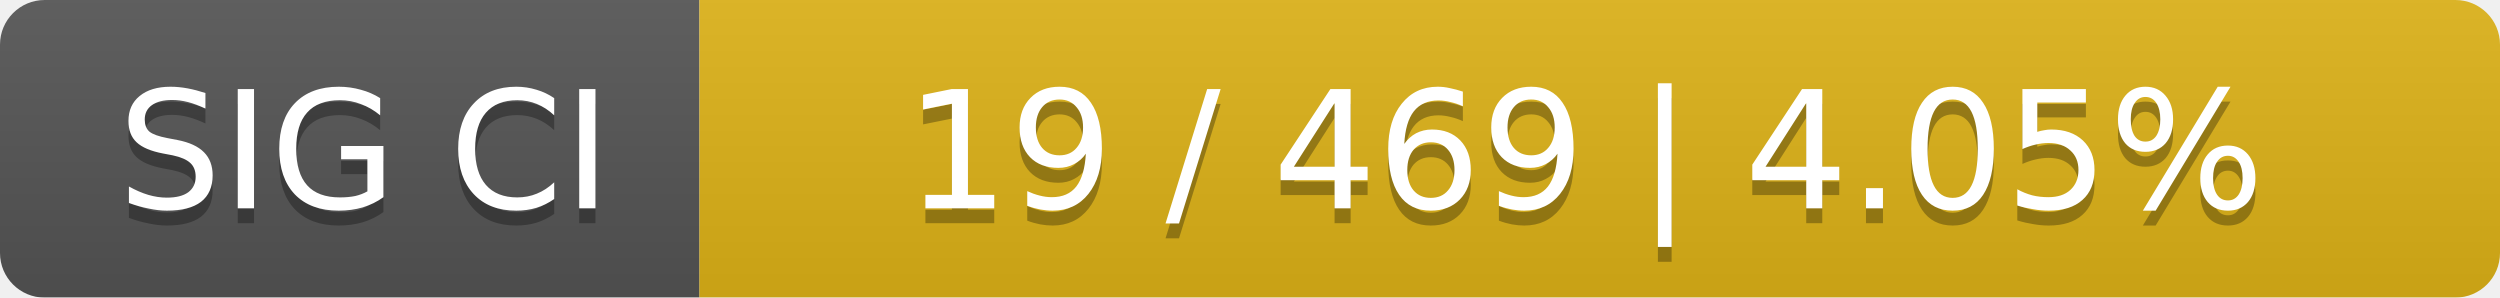
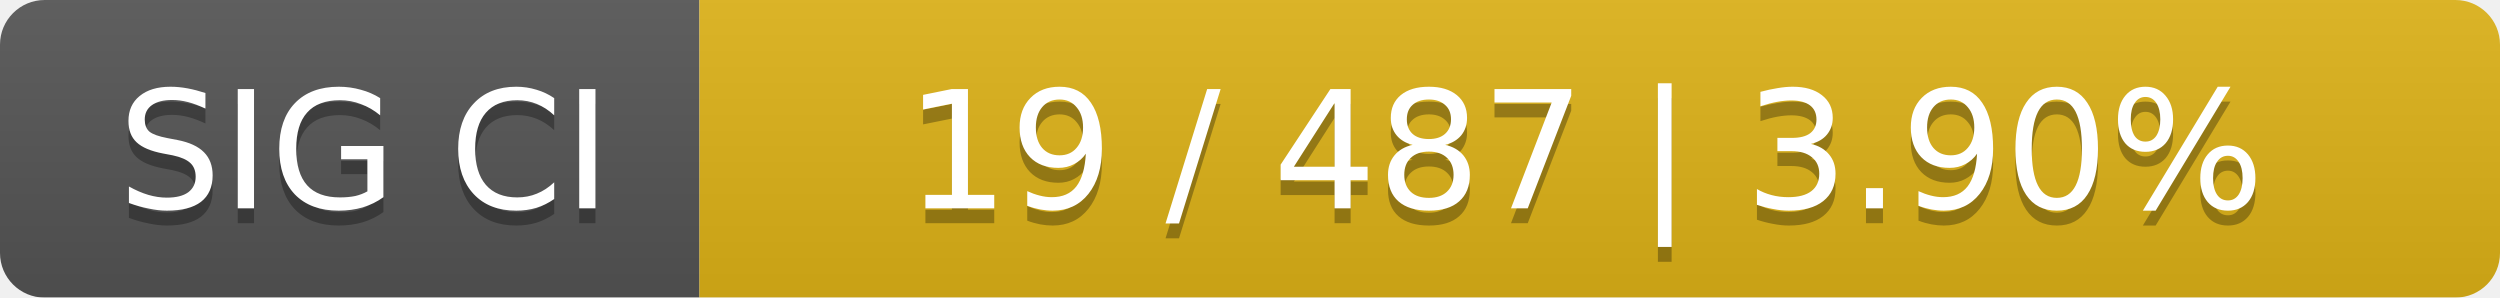
<svg xmlns="http://www.w3.org/2000/svg" width="168" height="20">
  <linearGradient id="smooth" x2="0" y2="100%">
    <stop offset="0" stop-color="#bbb" stop-opacity=".1" />
    <stop offset="1" stop-opacity=".1" />
  </linearGradient>
  <mask id="round">
    <rect width="168" height="20" rx="3" fill="#fff" />
  </mask>
  <g mask="url(#round)">
    <rect width="47" height="20" fill="#555" />
    <rect x="47" width="121" height="20" fill="#dfb317" />
    <rect width="168" height="20" fill="url(#smooth)" />
  </g>
  <g fill="#fff" text-anchor="middle" font-family="DejaVu Sans,Verdana,Geneva,sans-serif" font-size="11">
    <text x="24.5" y="15" fill="#010101" fill-opacity=".3">SIG CI</text>
    <text x="24.5" y="14">SIG CI</text>
-     <text x="106.5" y="15" fill="#010101" fill-opacity=".3">19 / 469    |    4.05%</text>
-     <text x="106.5" y="14">19 / 469    |    4.05%</text>
+     <text x="106.5" y="15" fill="#010101" fill-opacity=".3">19 / 487    |    3.90%</text>
+     <text x="106.5" y="14">19 / 487    |    3.90%</text>
  </g>
</svg>
